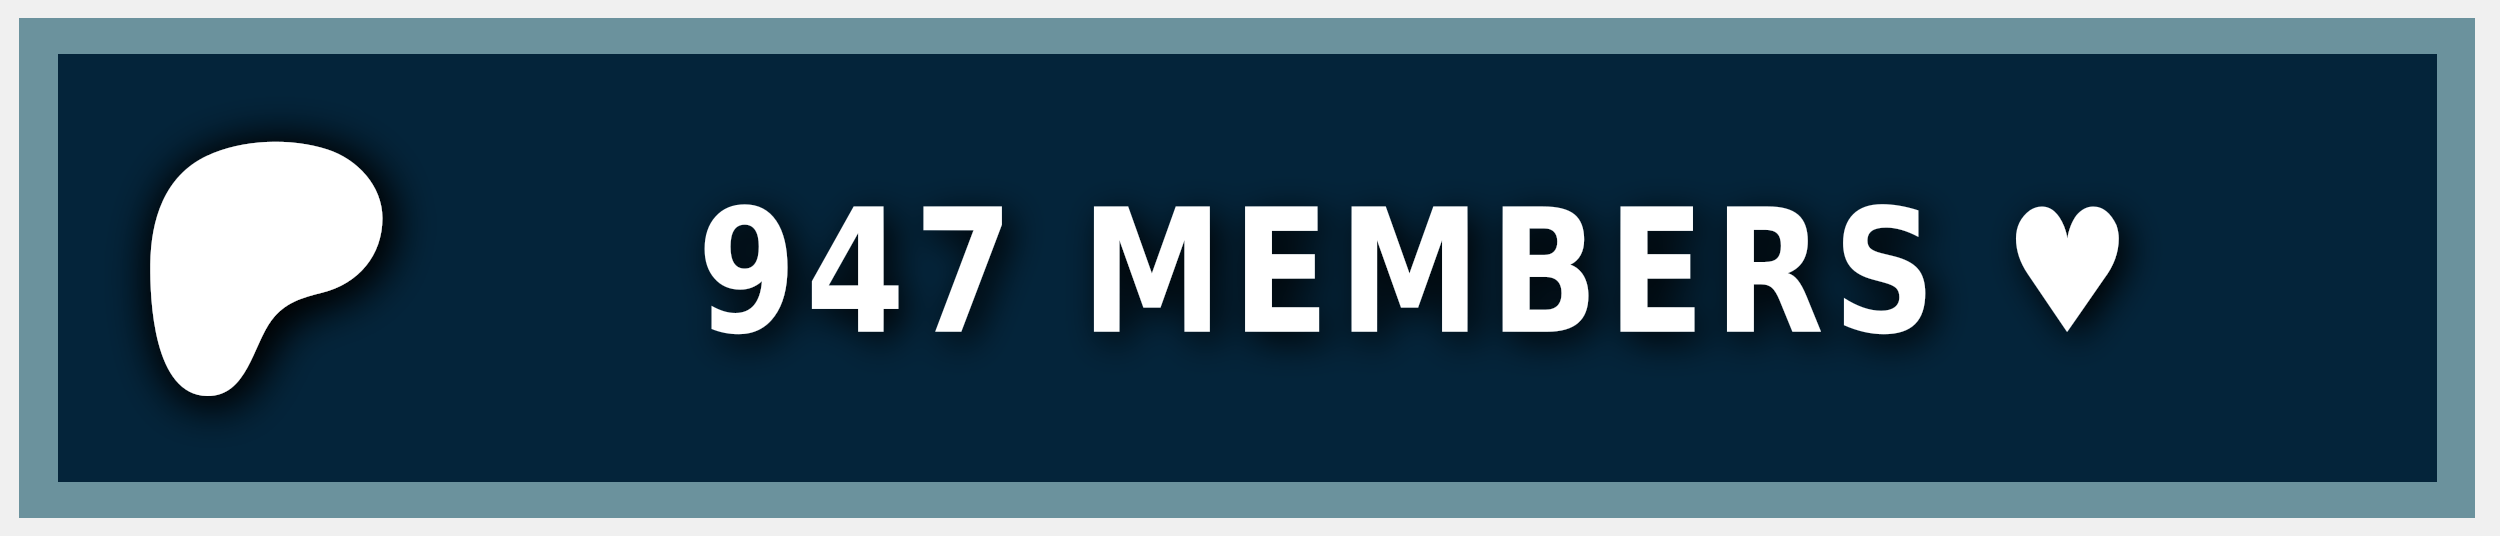
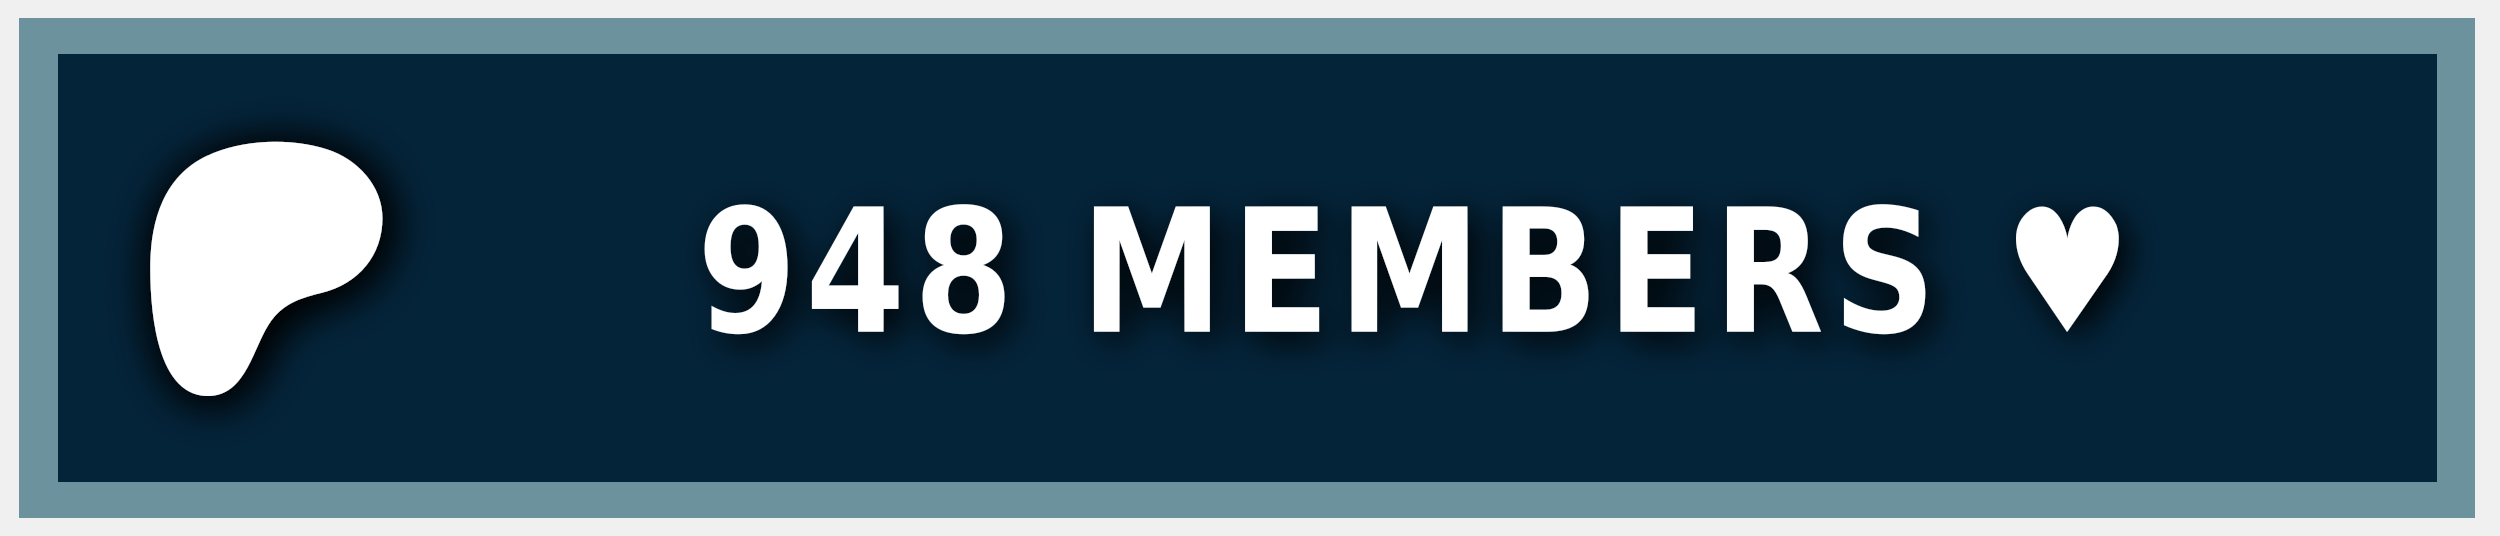
<svg xmlns="http://www.w3.org/2000/svg" width="140" height="30" role="img" aria-label="PATREON">
  <style> g:not(.noshadow) { filter: drop-shadow(0.5px 0.5px 1.0px black); } </style>
  <g class="noshadow" shape-rendering="crispEdges" style="" transform="matrix(1.074564, 0, 0, 1, 0, 0)">
    <rect x="1" y="1" width="128" height="28" style="fill: #052d49;" />
    <rect x="1" y="1" width="128" height="28" style="fill: rgba(0, 0, 0, 0.2);" />
    <rect x="2" y="2" width="126" height="26" style="fill: none; stroke-width:2px; stroke: rgba(211, 255, 255, 0.5);" />
  </g>
  <g transform="matrix(0.013183, 0, 0, 0.013183, 14, 14.6)">
    <path class="st0" d="M 562.543 -180.833 C 562.353 -318.733 454.953 -431.753 328.943 -472.533 C 172.463 -523.173 -33.917 -515.833 -183.337 -445.333 C -364.437 -359.873 -421.327 -172.673 -423.447 14.027 C -425.187 167.527 -409.867 571.817 -181.827 574.697 C -12.387 576.847 12.843 358.517 91.243 253.367 C 147.023 178.557 218.843 157.427 307.253 135.547 C 459.203 97.937 562.763 -21.983 562.543 -180.833 Z" style="fill: rgb(255, 255, 255); filter: drop-shadow(20px 20px 100px black);" />
  </g>
  <g fill="#fff" text-anchor="middle" font-family="Verdana,Geneva,DejaVu Sans,sans-serif" text-rendering="geometricPrecision" font-size="100" transform="matrix(1, 0, 0, 1, 13, 0)">
-     <text style="font-size: 80px; font-weight: 700; white-space: pre;" transform="matrix(0.1, 0, 0, 0.120296, 0, -3.678133)" x="662" y="185" letter-spacing="5">947 MEMBERS ♥</text>
+     <text style="font-size: 80px; font-weight: 700; white-space: pre;" transform="matrix(0.1, 0, 0, 0.120296, 0, -3.678133)" x="662" y="185" letter-spacing="5">948 MEMBERS ♥</text>
  </g>
</svg>
